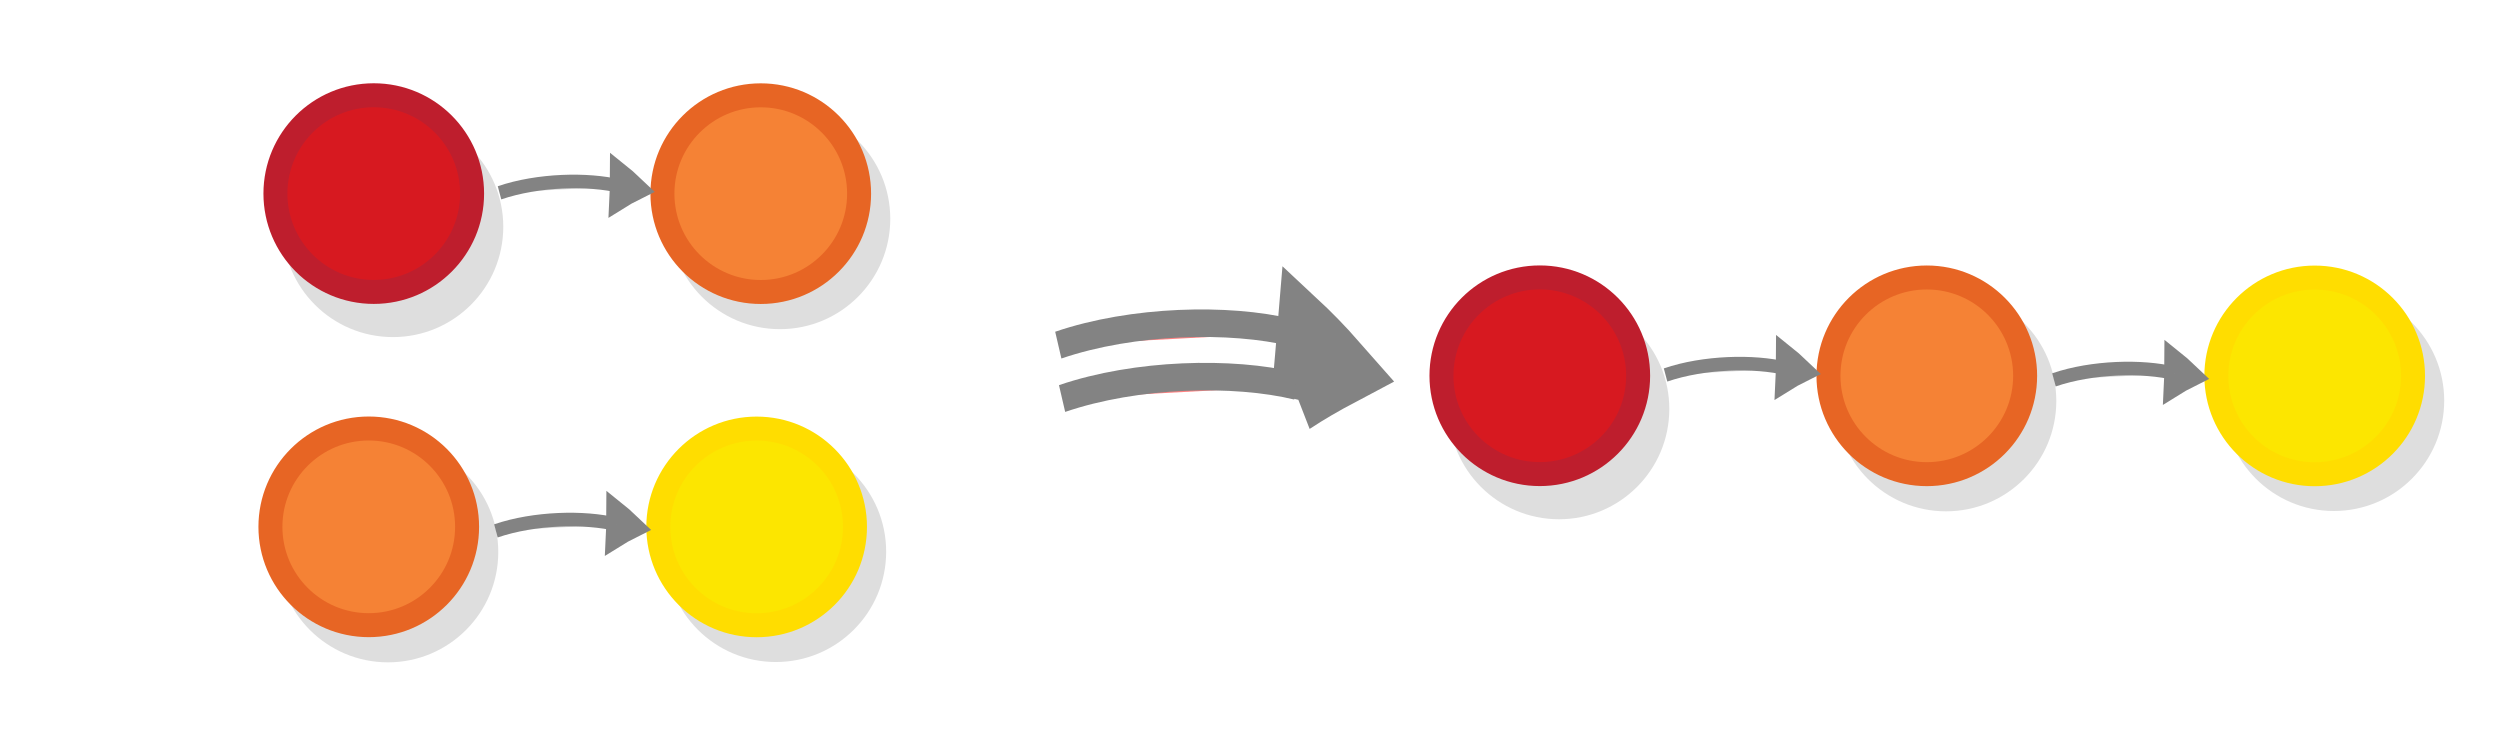
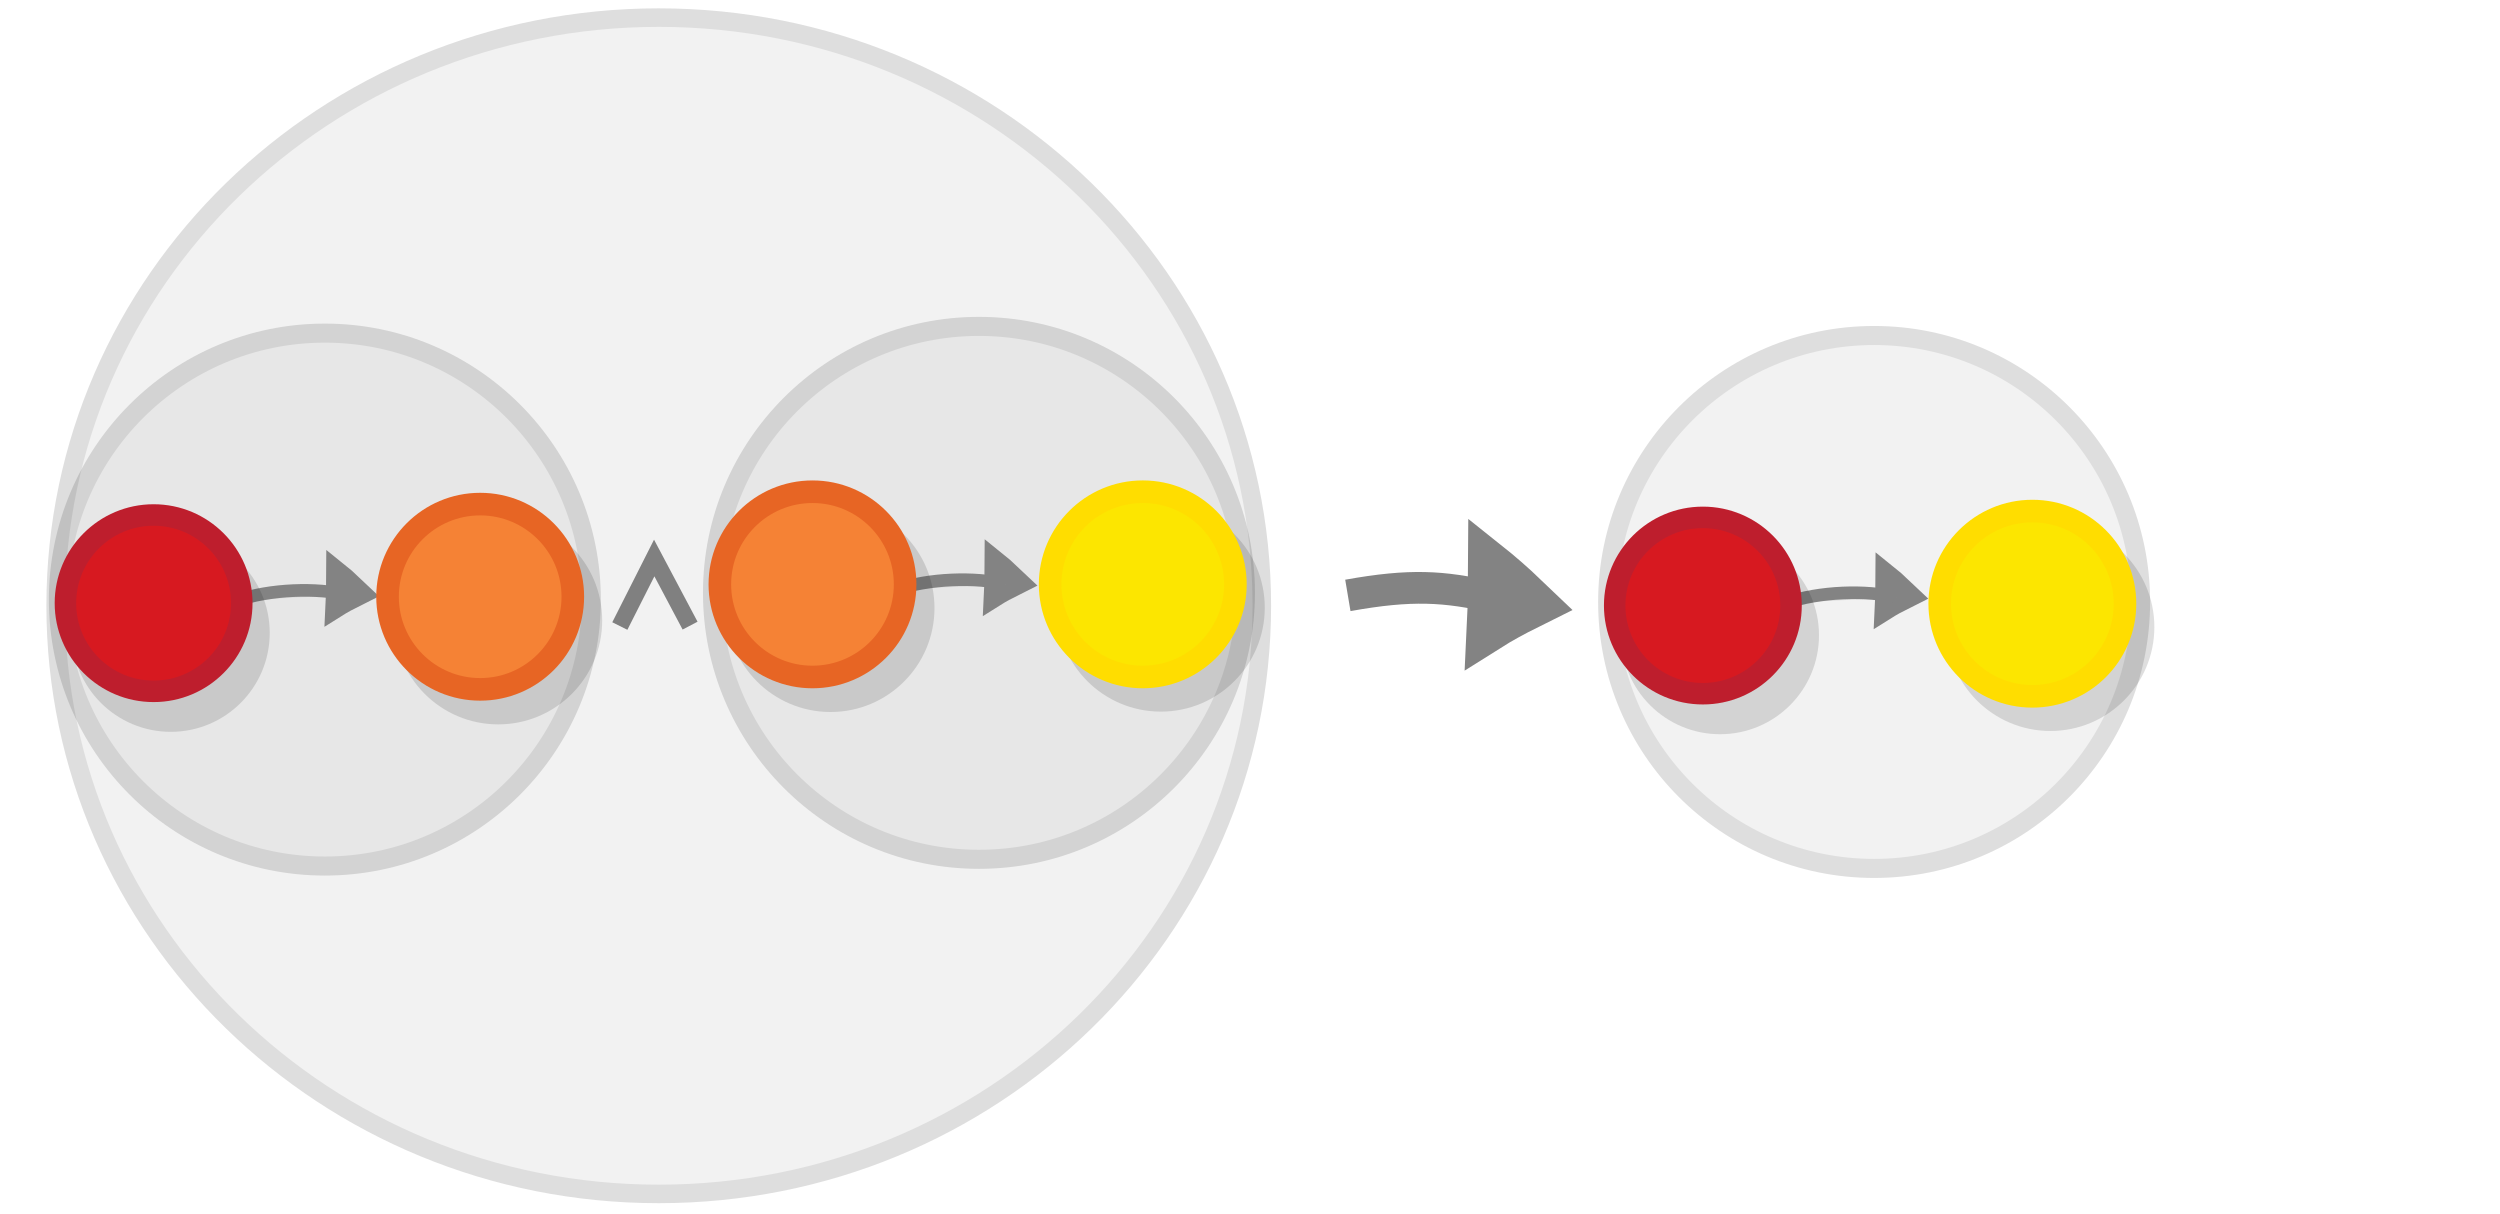
- <svg xmlns="http://www.w3.org/2000/svg" viewBox="0 0 595.3 177" version="1.1" id="svg3397">
+ <svg xmlns="http://www.w3.org/2000/svg" viewBox="0 0 595.3 289" version="1.1" id="svg3397" width="595.3" height="289">
  <defs id="defs3401" />
-   <circle cx="93.569" cy="53.998" r="23.415" id="circle3369" style="opacity:0.13;stroke:#000000;stroke-width:5.711;stroke-miterlimit:10" />
-   <circle cx="185.721" cy="52.11" r="23.415" id="circle3371" style="opacity:0.13;stroke:#000000;stroke-width:5.711;stroke-miterlimit:10" />
-   <circle fill="#d71920" stroke="#be1e2d" cx="89" cy="46.098" r="23.415" id="circle3383" style="stroke-width:5.711;stroke-miterlimit:10" />
-   <circle fill="#f58235" stroke="#e76524" cx="181.152" cy="46.114" r="23.415" id="circle3385" style="stroke-width:5.711;stroke-miterlimit:10" />
-   <g style="display:inline;fill:#dddddd;stroke:#838383;stroke-width:6.389;stroke-miterlimit:10" id="g1482-7-0" transform="matrix(0.2669194,-0.00497167,0.02579555,0.3722927,61.06272,-37.77117)">
-     <path style="stroke-width:35.526" id="path1478-7-9" transform="matrix(0.4768,-0.02932,0.03214,0.42867,147.58,197.367)" d="m 315.1,101.79 c 10.682,-4.135 21.77,-7.738 33.127,-11.074 -8.518,-8.139 -17.577,-16.01 -27.178,-23.616 -2.04,12.119 -3.103,21.663 -5.949,34.69 z" />
-     <path style="stroke-width:10.649;paint-order:markers fill stroke" id="path1480-1-3" transform="matrix(0.89574,0,0,0.81736,18.384,154.236)" d="m 197.036,89.49 c 39.237,-9.724 89.303,-9.828 120.462,-3.317" />
+   <g id="g12720" transform="matrix(0.7528955,0,0,0.7528955,-59.7429,-108.9402)">
+     <ellipse style="opacity:0.13;fill:#999999;stroke:#000000;stroke-width:5.859;stroke-miterlimit:10;stroke-dasharray:none" id="circle3373-8-6-9-8" cy="336.282" cx="287.693" rx="190.739" ry="186.018" />
+     <circle style="opacity:0.13;fill:#999999;stroke:#000000;stroke-width:6.024;stroke-miterlimit:10" id="circle3373-8-6-9" r="84.275" cy="334.327" cx="182.095" />
+     <g transform="matrix(0.3291336,-0.00613048,0.03180803,0.4590675,82.37908,231.5568)" id="g1482-7-0-7" style="display:inline;fill:#dddddd;stroke:#838383;stroke-width:6.389;stroke-miterlimit:10">
+       <path d="m 291.831,229.768 c 6.296,-2.647 12.859,-5.02 19.596,-7.258 -5.487,-4.111 -11.29,-8.057 -17.411,-11.838 -0.74,6.67 -0.994,11.902 -2.185,19.096 z" id="path1478-7-9-92" style="stroke-width:20.433" />
+       <path d="m 197.036,89.49 c 39.237,-9.724 89.303,-9.828 120.462,-3.317" transform="matrix(0.89574,0,0,0.81736,18.384,154.236)" id="path1480-1-3-0" style="stroke-width:10.649;paint-order:markers fill stroke" />
+     </g>
+     <g transform="translate(85.39947,23.01546)" id="g12611">
+       <circle cx="47.974" cy="321.853" r="27.885" id="circle3369" style="opacity:0.13;stroke:#000000;stroke-width:6.801;stroke-miterlimit:10" />
+       <circle cx="42.533" cy="312.444" r="27.885" id="circle3383" style="fill:#d71920;stroke:#be1e2d;stroke-width:6.801;stroke-miterlimit:10" />
+     </g>
+     <g transform="matrix(1.190933,0,0,1.190933,54.57486,232.93)" id="g2601-0">
+       <circle style="opacity:0.13;stroke:#000000;stroke-width:6;stroke-miterlimit:10" id="circle3371-9-8" r="24.6" cy="90.684" cx="153.124" />
+       <circle style="fill:#f58235;stroke:#e76524;stroke-width:6;stroke-miterlimit:10" id="circle3385-3-3" r="24.6" cy="84.384" cx="148.324" />
+     </g>
  </g>
-   <circle cx="555.744" cy="95.41" r="23.415" id="circle3365-3" style="opacity:0.13;stroke:#000000;stroke-width:5.711;stroke-miterlimit:10" />
-   <circle cx="371.226" cy="97.375" r="23.415" id="circle3369-8" style="opacity:0.13;stroke:#000000;stroke-width:5.711;stroke-miterlimit:10" />
-   <circle cx="463.378" cy="95.487" r="23.415" id="circle3371-6" style="opacity:0.13;stroke:#000000;stroke-width:5.711;stroke-miterlimit:10" />
-   <circle fill="#fce600" stroke="#ffdd00" cx="551.175" cy="89.509" r="23.415" id="circle3379-0" style="stroke-width:5.711;stroke-miterlimit:10" />
-   <circle fill="#d71920" stroke="#be1e2d" cx="366.657" cy="89.475" r="23.415" id="circle3383-3" style="stroke-width:5.711;stroke-miterlimit:10" />
-   <circle fill="#f58235" stroke="#e76524" cx="458.81" cy="89.49" r="23.415" id="circle3385-3" style="stroke-width:5.711;stroke-miterlimit:10" />
-   <g style="display:inline;fill:#dddddd;stroke:#838383;stroke-width:6.389;stroke-miterlimit:10" id="g1482-7-0-6" transform="matrix(0.2669194,-0.00497167,0.02579555,0.3722927,338.7201,5.605627)">
-     <path style="stroke-width:35.526" id="path1478-7-9-1" transform="matrix(0.4768,-0.02932,0.03214,0.42867,147.58,197.367)" d="m 315.1,101.79 c 10.682,-4.135 21.77,-7.738 33.127,-11.074 -8.518,-8.139 -17.577,-16.01 -27.178,-23.616 -2.04,12.119 -3.103,21.663 -5.949,34.69 z" />
-     <path style="stroke-width:10.649;paint-order:markers fill stroke" id="path1480-1-3-8" transform="matrix(0.89574,0,0,0.81736,18.384,154.236)" d="m 197.036,89.49 c 39.237,-9.724 89.303,-9.828 120.462,-3.317" />
+   <g style="display:inline;fill:#dddddd;stroke:#838383;stroke-width:6.389;stroke-miterlimit:10" id="g1482-7-0-7-0" transform="matrix(0.6217439,-0.01158066,0.06008637,0.8671931,153.5163,-49.14488)">
+     <path style="stroke-width:35.526" id="path1478-7-9-4-3" transform="matrix(0.4768,-0.02932,0.03214,0.42867,147.58,197.367)" d="m 315.1,101.79 c 10.682,-4.135 21.77,-7.738 33.127,-11.074 -8.518,-8.139 -17.577,-16.01 -27.178,-23.616 -2.04,12.119 -3.103,21.663 -5.949,34.69 z" />
+     <path style="stroke-width:10.649;paint-order:markers fill stroke" id="path1480-1-3-4-2" transform="matrix(0.89574,0,0,0.81736,18.384,154.236)" d="M 256.008,84.703 C 283.392,81.263 297.41,82.245 317.498,86.173" />
  </g>
-   <g style="display:inline;fill:#dddddd;stroke:#838383;stroke-width:6.389;stroke-miterlimit:10" id="g1482-7-0-7-7" transform="matrix(0.2669194,-0.00497167,0.02579555,0.3722927,431.2042,6.771081)">
-     <path style="stroke-width:35.526" id="path1478-7-9-4-0" transform="matrix(0.4768,-0.02932,0.03214,0.42867,147.58,197.367)" d="m 315.1,101.79 c 10.682,-4.135 21.77,-7.738 33.127,-11.074 -8.518,-8.139 -17.577,-16.01 -27.178,-23.616 -2.04,12.119 -3.103,21.663 -5.949,34.69 z" />
-     <path style="stroke-width:10.649;paint-order:markers fill stroke" id="path1480-1-3-3-5" transform="matrix(0.89574,0,0,0.81736,18.384,154.236)" d="m 197.036,89.49 c 39.237,-9.724 89.303,-9.828 120.462,-3.317" />
+   <g id="g12708" transform="matrix(0.7528955,0,0,0.7528955,-62.47894,-108.4842)">
+     <g transform="matrix(1.142715,0,0,1.142715,-91.28153,79.84647)" id="g8880-3-8">
+       <circle style="opacity:0.13;fill:#999999;stroke:#000000;stroke-width:5.272;stroke-miterlimit:10" id="circle3373-8-6" r="73.749" cy="220.305" cx="423.453" />
+     </g>
+     <g transform="matrix(0.3291336,-0.00613048,0.03180803,0.4590675,294.2423,227.5776)" id="g1482-7-0-3" style="display:inline;fill:#dddddd;stroke:#838383;stroke-width:6.389;stroke-miterlimit:10">
+       <path d="m 291.831,229.768 c 6.296,-2.647 12.859,-5.02 19.596,-7.258 -5.487,-4.111 -11.29,-8.057 -17.411,-11.838 -0.74,6.67 -0.994,11.902 -2.185,19.096 z" id="path1478-7-9-6" style="stroke-width:20.433" />
+       <path d="m 197.036,89.49 c 39.237,-9.724 89.303,-9.828 120.462,-3.317" transform="matrix(0.89574,0,0,0.81736,18.384,154.236)" id="path1480-1-3-7-2" style="stroke-width:10.649;paint-order:markers fill stroke" />
+     </g>
+     <g transform="matrix(1.190933,0,0,1.190933,152.1987,228.3842)" id="g2605-4">
+       <circle style="opacity:0.13;stroke:#000000;stroke-width:6;stroke-miterlimit:10" id="circle3365-1" r="24.6" cy="90.603" cx="250.164" />
+       <circle style="fill:#fce600;stroke:#ffdd00;stroke-width:6;stroke-miterlimit:10" id="circle3379-5" r="24.6" cy="84.403" cx="245.364" />
+     </g>
+     <g transform="matrix(1.190933,0,0,1.190933,163.3073,228.4102)" id="g2601-0-5">
+       <circle style="opacity:0.13;stroke:#000000;stroke-width:6;stroke-miterlimit:10" id="circle3371-9-8-9" r="24.6" cy="90.684" cx="153.124" />
+       <circle style="fill:#f58235;stroke:#e76524;stroke-width:6;stroke-miterlimit:10" id="circle3385-3-3-2" r="24.6" cy="84.384" cx="148.324" />
+     </g>
  </g>
-   <circle cx="184.742" cy="131.37" r="23.415" id="circle3365-3-1" style="opacity:0.13;stroke:#000000;stroke-width:5.711;stroke-miterlimit:10" />
-   <circle cx="92.377" cy="131.447" r="23.415" id="circle3371-6-0" style="opacity:0.13;stroke:#000000;stroke-width:5.711;stroke-miterlimit:10" />
-   <circle fill="#fce600" stroke="#ffdd00" cx="180.173" cy="125.469" r="23.415" id="circle3379-0-3" style="stroke-width:5.711;stroke-miterlimit:10" />
-   <circle fill="#f58235" stroke="#e76524" cx="87.808" cy="125.45" r="23.415" id="circle3385-3-0" style="stroke-width:5.711;stroke-miterlimit:10" />
-   <g style="display:inline;fill:#dddddd;stroke:#838383;stroke-width:6.389;stroke-miterlimit:10" id="g1482-7-0-7-7-2" transform="matrix(0.2669194,-0.00497167,0.02579555,0.3722927,60.20267,42.73107)">
-     <path style="stroke-width:35.526" id="path1478-7-9-4-0-4" transform="matrix(0.4768,-0.02932,0.03214,0.42867,147.58,197.367)" d="m 315.1,101.79 c 10.682,-4.135 21.77,-7.738 33.127,-11.074 -8.518,-8.139 -17.577,-16.01 -27.178,-23.616 -2.04,12.119 -3.103,21.663 -5.949,34.69 z" />
-     <path style="stroke-width:10.649;paint-order:markers fill stroke" id="path1480-1-3-3-5-9" transform="matrix(0.89574,0,0,0.81736,18.384,154.236)" d="m 197.036,89.49 c 39.237,-9.724 89.303,-9.828 120.462,-3.317" />
+   <g id="g12780" transform="matrix(0.7528955,0,0,0.7528955,-47.43074,-104.8362)">
+     <circle style="opacity:0.13;fill:#999999;stroke:#000000;stroke-width:6.024;stroke-miterlimit:10" id="circle3373-8-6-9-2" r="84.275" cy="329.629" cx="655.729" />
+     <g transform="matrix(0.3291336,-0.00613048,0.03180803,0.4590675,556.013,226.8584)" id="g1482-7-0-7-8" style="display:inline;fill:#dddddd;stroke:#838383;stroke-width:6.389;stroke-miterlimit:10">
+       <path d="m 291.831,229.768 c 6.296,-2.647 12.859,-5.02 19.596,-7.258 -5.487,-4.111 -11.29,-8.057 -17.411,-11.838 -0.74,6.67 -0.994,11.902 -2.185,19.096 z" id="path1478-7-9-92-9" style="stroke-width:20.433" />
+       <path d="m 197.036,89.49 c 39.237,-9.724 89.303,-9.828 120.462,-3.317" transform="matrix(0.89574,0,0,0.81736,18.384,154.236)" id="path1480-1-3-0-7" style="stroke-width:10.649;paint-order:markers fill stroke" />
+     </g>
+     <g transform="translate(559.0334,18.31708)" id="g12611-3">
+       <circle cx="47.974" cy="321.853" r="27.885" id="circle3369-6" style="opacity:0.13;stroke:#000000;stroke-width:6.801;stroke-miterlimit:10" />
+       <circle cx="42.533" cy="312.444" r="27.885" id="circle3383-1" style="fill:#d71920;stroke:#be1e2d;stroke-width:6.801;stroke-miterlimit:10" />
+     </g>
+     <g transform="matrix(1.190933,0,0,1.190933,413.5638,229.6579)" id="g2605-4-9">
+       <circle style="opacity:0.13;stroke:#000000;stroke-width:6;stroke-miterlimit:10" id="circle3365-1-4" r="24.6" cy="90.603" cx="250.164" />
+       <circle style="fill:#fce600;stroke:#ffdd00;stroke-width:6;stroke-miterlimit:10" id="circle3379-5-7" r="24.6" cy="84.403" cx="245.364" />
+     </g>
  </g>
-   <g style="display:inline;fill:#ff8080;stroke:#838383;stroke-width:6.389;stroke-miterlimit:10" id="g1482-7-0-4" transform="matrix(0.3291336,-0.00613048,0.03180803,0.4590675,200.2603,-45.52746)">
-     <path style="fill:#ff8080;stroke-width:36.898" id="path1478-7-9-9" d="m 300.111,308.891 c 11.457,-5.059 23.316,-9.601 35.445,-13.89 -8.574,-7.716 -17.731,-15.117 -27.472,-22.203 -2.745,12.606 -4.334,22.493 -7.973,36.094 z" />
-     <path style="fill:#ff8080;stroke-width:14.277;paint-order:markers fill stroke" id="path1480-1-3-7" d="m 130.205,307.633 c 55.069,-12.453 125.336,-12.587 169.068,-4.248" />
-     <path style="display:inline;fill:#ff8080;stroke:#838383;stroke-width:14.277;stroke-miterlimit:10;paint-order:markers fill stroke" id="path1480-1-3-7-9" d="M 130.147,279.927 C 185.216,267.474 255.483,267.341 299.215,275.679" />
+   <g id="g1730-53" transform="matrix(0.689943,-0.04231885,-0.04257324,-0.6858209,-46.93994,208.6831)" style="stroke:#808080;stroke-width:5.818;stroke-linecap:square;stroke-linejoin:miter;stroke-miterlimit:4;stroke-dasharray:none">
+     <path style="fill:none;stroke:#808080;stroke-width:5.818;stroke-linecap:square;stroke-linejoin:miter;stroke-miterlimit:4;stroke-dasharray:none;stroke-opacity:1" d="m 287.693,71.772 11.811,20.29 9.691,-21.501" id="path1717-2" />
  </g>
</svg>
